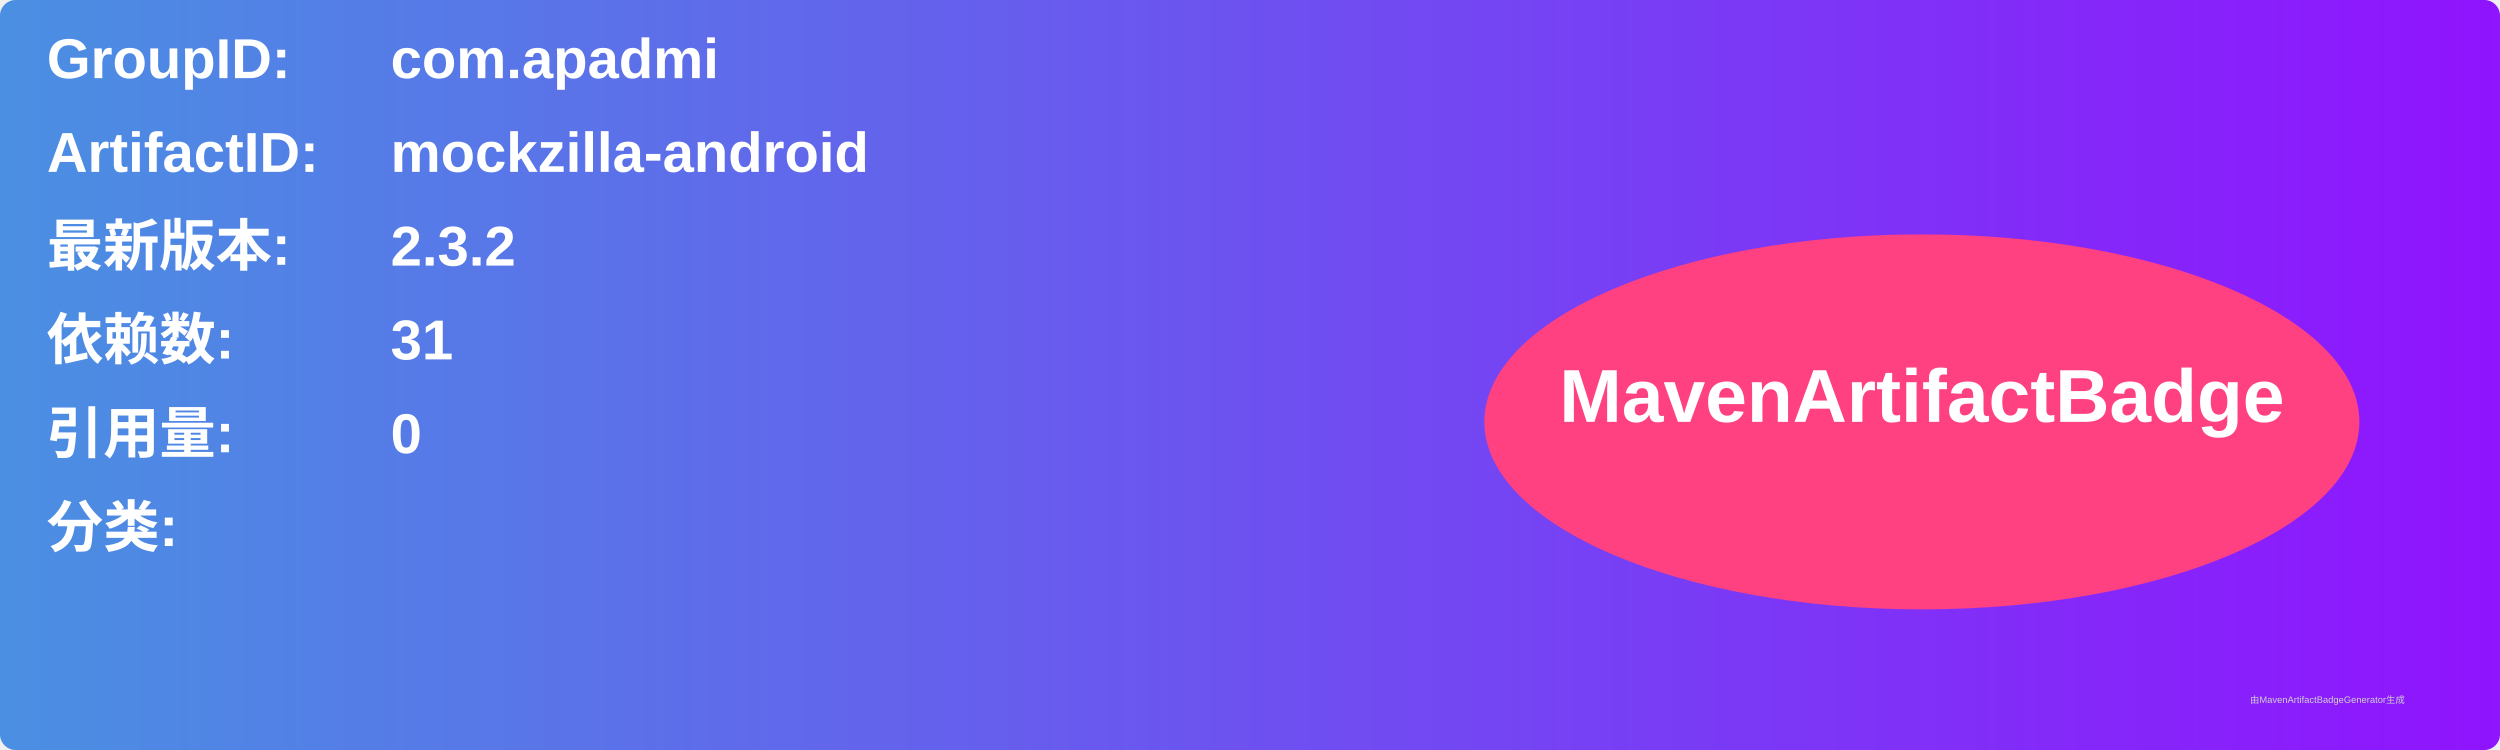
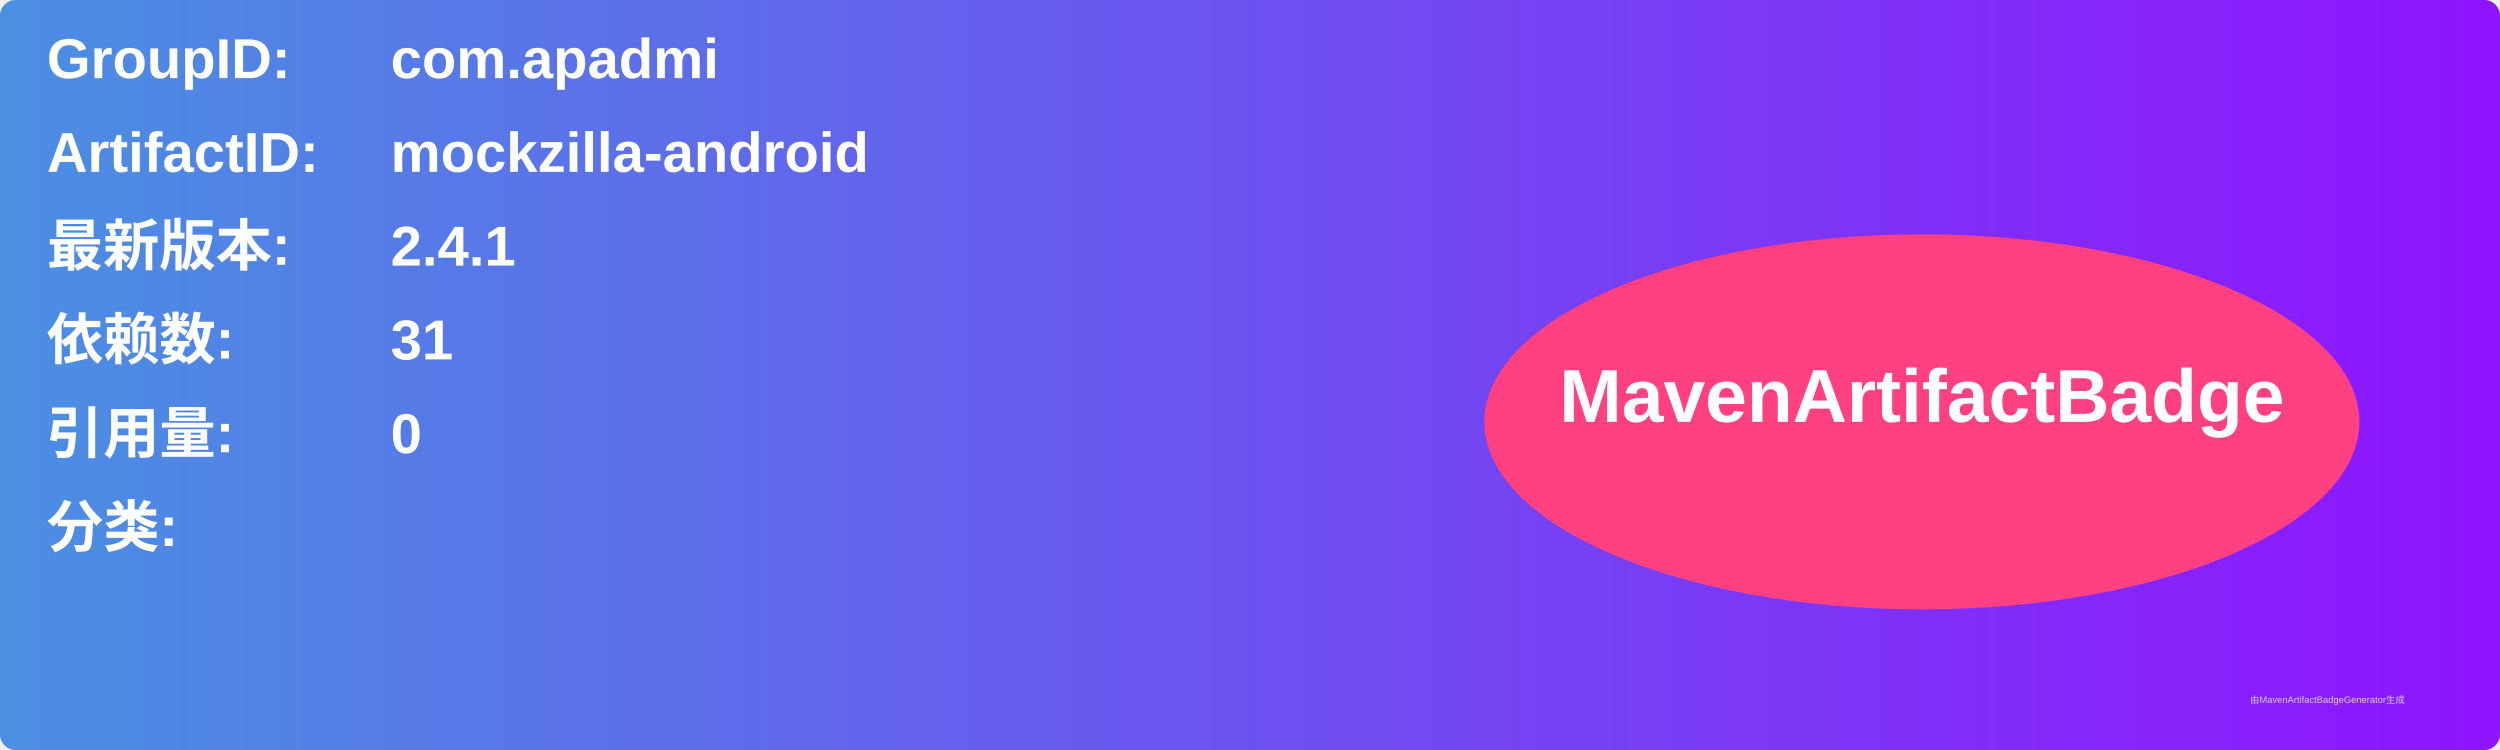
<svg xmlns="http://www.w3.org/2000/svg" width="800" height="240" viewBox="0 0 800 240">
  <linearGradient id="grad" x1="0%" y1="0%" x2="100%" y2="0%">
    <stop offset="0%" stop-color="#4a90e2" />
    <stop offset="100%" stop-color="#9013fe" />
  </linearGradient>
  <rect width="100%" height="100%" rx="5" ry="5" fill="url(#grad)" />
  <g transform="translate(15, 15)">
    <text x="0" y="10" font-family="Arial" font-size="18" fill="white" font-weight="bold" width="260">GroupID:</text>
    <text x="110" y="10" font-family="Arial" font-size="18" fill="white" font-weight="bold" width="460">com.apadmi</text>
    <text x="0" y="40" font-family="Arial" font-size="18" fill="white" font-weight="bold" width="260">ArtifactID:</text>
    <text x="110" y="40" font-family="Arial" font-size="18" fill="white" font-weight="bold" width="460">mockzilla-android</text>
    <text x="0" y="70" font-family="Arial" font-size="18" fill="white" font-weight="bold">最新版本:</text>
    <text x="110" y="70" font-family="Arial" font-size="18" fill="white" font-weight="bold">
-       <tspan font-weight="bold">2.3.2</tspan>
+       <tspan font-weight="bold">2.4.1</tspan>
    </text>
    <text x="0" y="100" font-family="Arial" font-size="18" fill="white" font-weight="bold">依赖数: </text>
    <text x="110" y="100" font-family="Arial" font-size="18" fill="white">
      <tspan font-weight="bold">31</tspan>
    </text>
    <text x="0" y="130" font-family="Arial" font-size="18" fill="white" font-weight="bold">引用量: </text>
    <text x="110" y="130" font-family="Arial" font-size="18" fill="white">
      <tspan font-weight="bold">0</tspan>
    </text>
    <text x="0" y="160" font-family="Arial" font-size="18" fill="white" font-weight="bold">分类:</text>
    <text x="10" y="190" font-family="Arial" font-size="10" fill="white">
      <tspan font-weight="bold" />
    </text>
    <ellipse cx="600" cy="120" rx="140" ry="60" fill="#ff4081" />
    <text x="600" y="120" text-anchor="middle" font-family="Arial" font-size="24" fill="white" font-weight="bold">MavenArtifactBadge</text>
  </g>
  <text x="720" y="225" font-family="Arial" font-size="3" fill="#d0d0d0">由MavenArtifactBadgeGenerator生成</text>
</svg>
